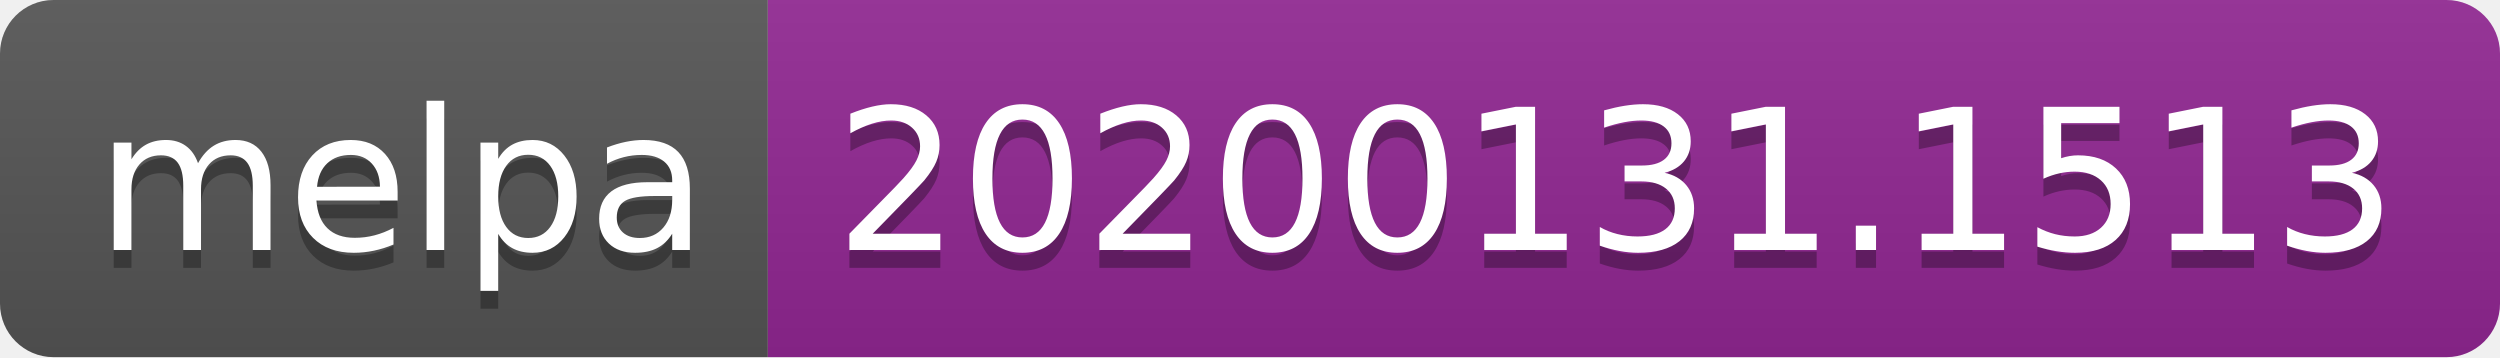
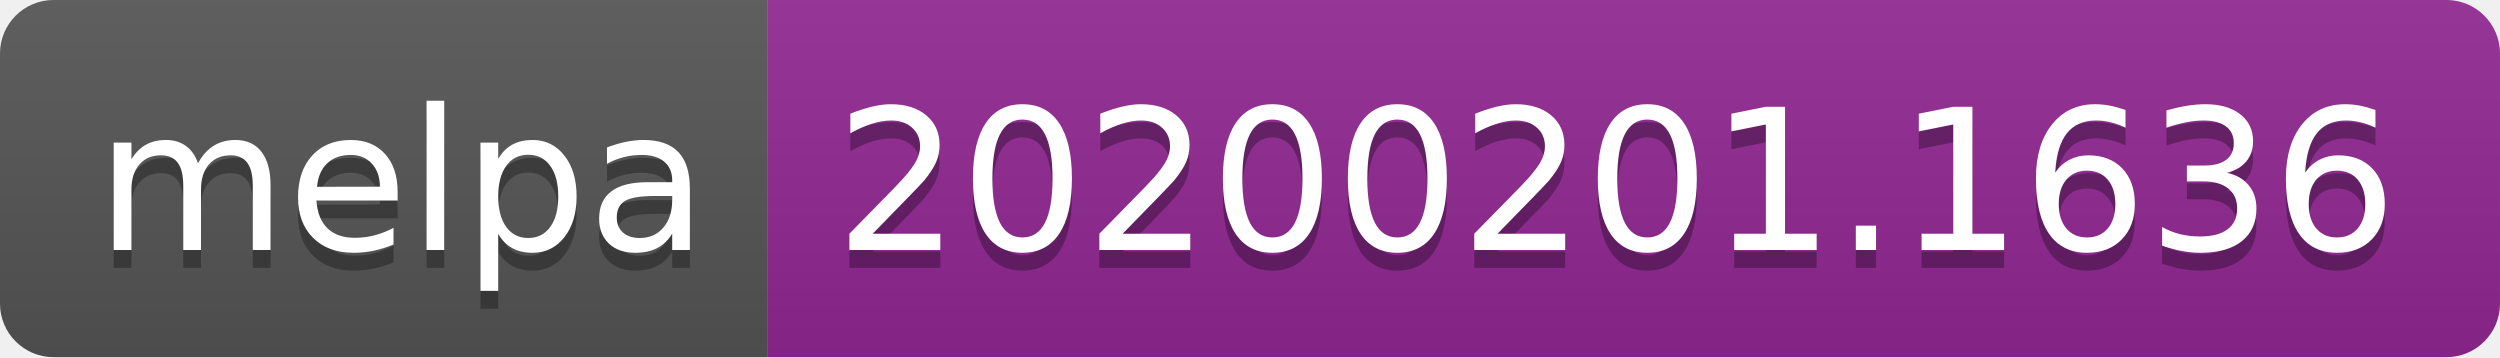
<svg xmlns="http://www.w3.org/2000/svg" width="140" height="20">
  <linearGradient id="b" x2="0" y2="100%">
    <stop offset="0" stop-color="#bbb" stop-opacity=".1" />
    <stop offset="1" stop-opacity=".1" />
  </linearGradient>
  <clipPath id="a">
    <rect width="140" height="20" rx="3" fill="#fff" />
  </clipPath>
  <g clip-path="url(#a)">
    <path fill="#555" d="M0 0h43v20H0z" />
    <path fill="#922793" d="M43 0h97v20H43z" />
    <path fill="url(#b)" d="M0 0h140v20H0z" />
  </g>
  <g fill="#fff" text-anchor="middle" font-family="DejaVu Sans,Verdana,Geneva,sans-serif" font-size="110">
    <text x="225" y="150" fill="#010101" fill-opacity=".3" transform="scale(.1)" textLength="330">melpa</text>
    <text x="225" y="140" transform="scale(.1)" textLength="330">melpa</text>
-     <text x="905" y="150" fill="#010101" fill-opacity=".3" transform="scale(.1)" textLength="870">20200131.1513</text>
-     <text x="905" y="140" transform="scale(.1)" textLength="870">20200131.1513</text>
+     <text x="905" y="150" fill="#010101" fill-opacity=".3" transform="scale(.1)" textLength="870">20200201.1636</text>
+     <text x="905" y="140" transform="scale(.1)" textLength="870">20200201.1636</text>
  </g>
</svg>
